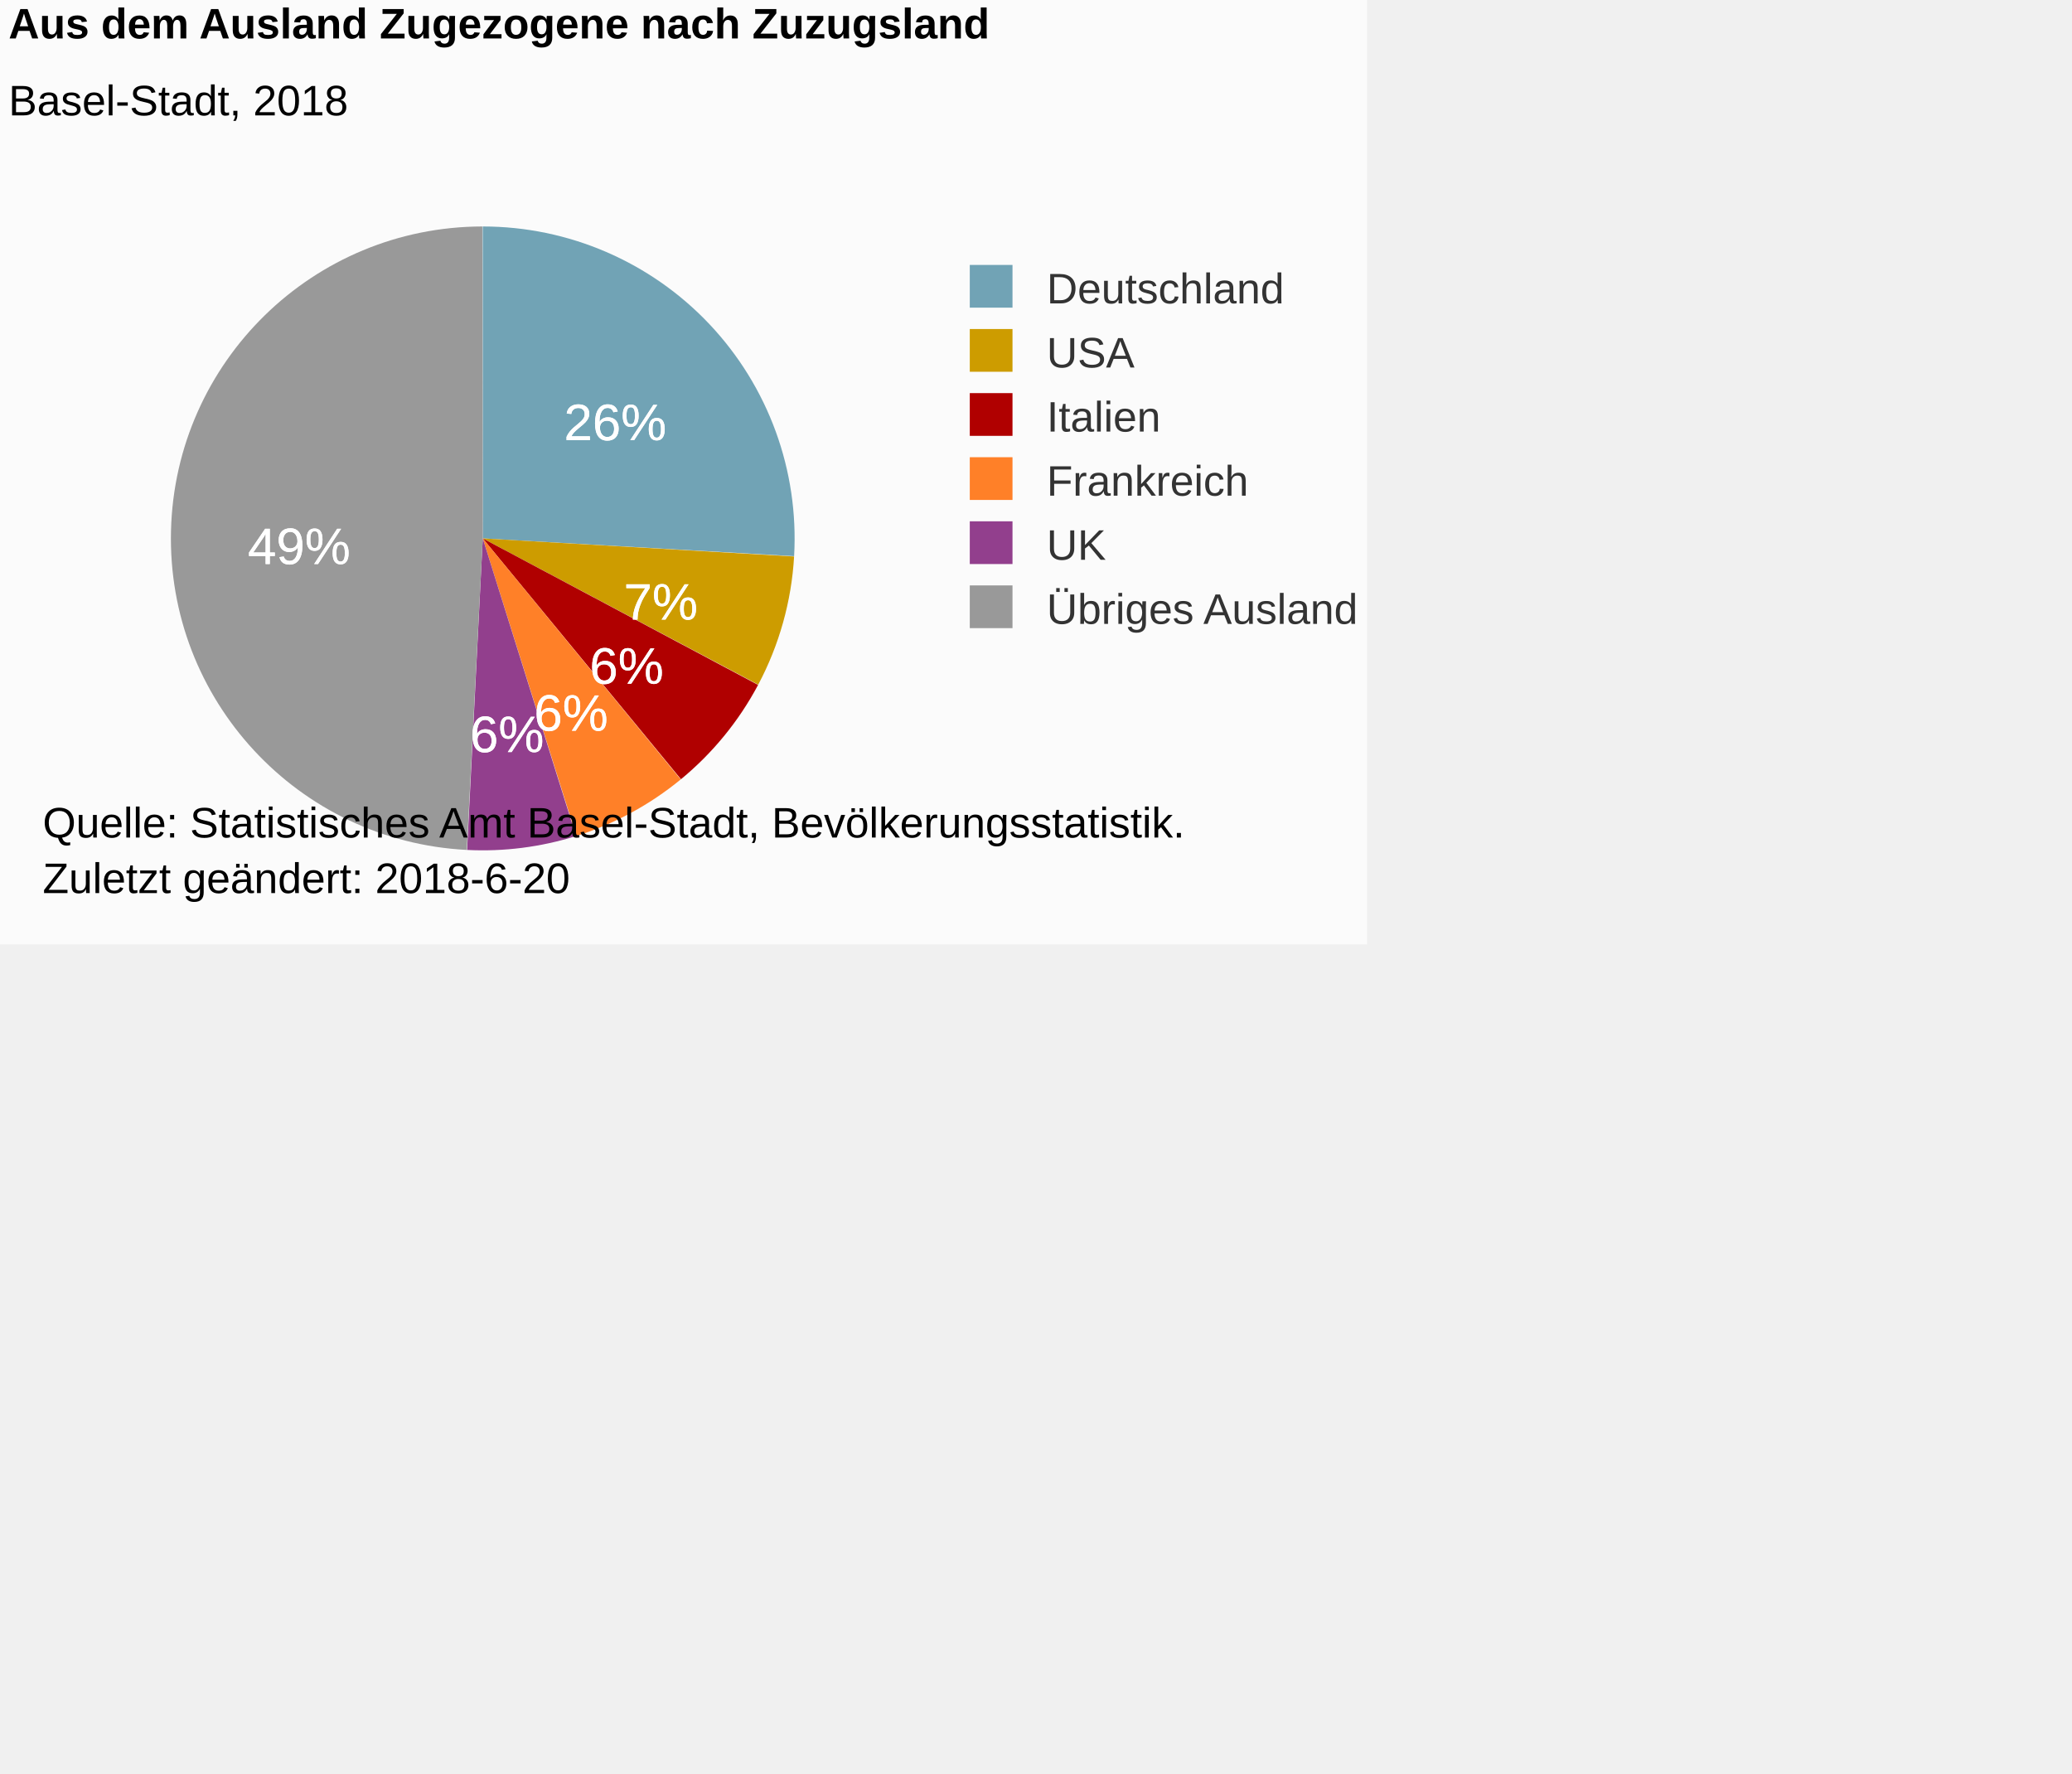
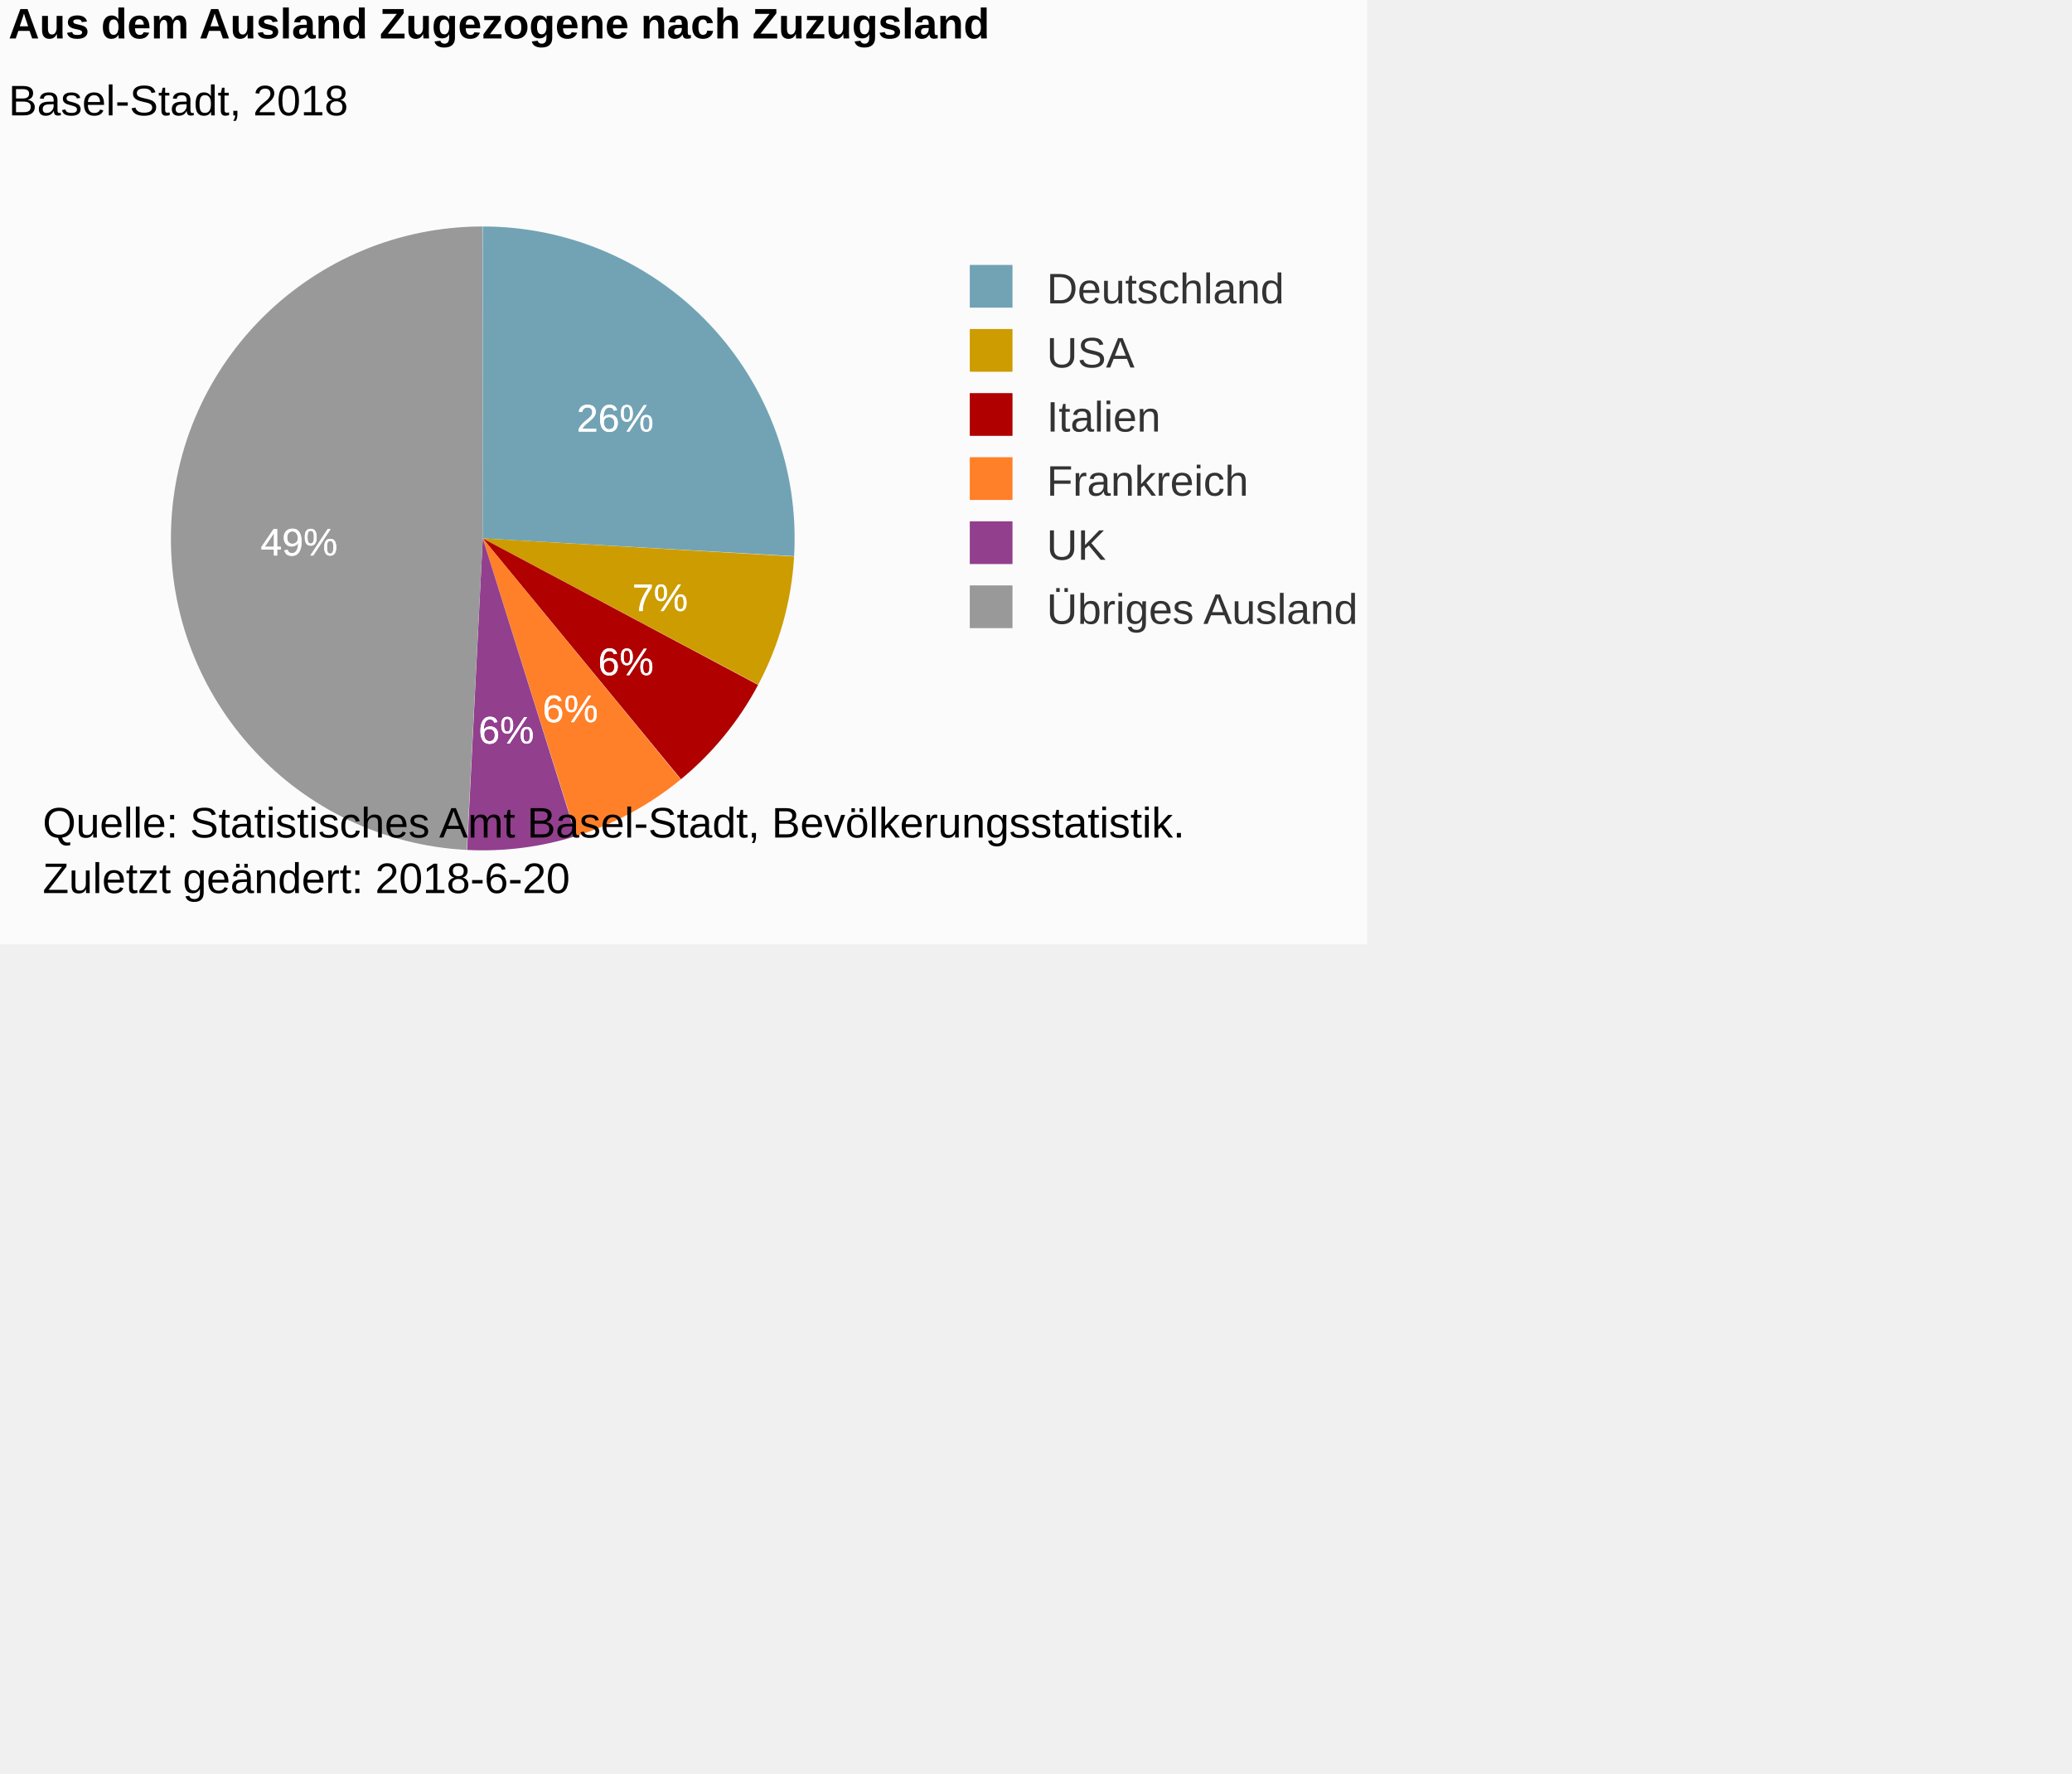
<svg xmlns="http://www.w3.org/2000/svg" version="1.1" class="highcharts-root" style="font-family:Arial;font-size:12px;" viewBox="0 0 485 415">
  <defs>
-     <clipPath id="highcharts-h9e7bl0-6">
+     <clipPath id="highcharts-y2o94qr-6">
      <rect x="0" y="0" width="222" height="166" fill="none" />
    </clipPath>
  </defs>
  <rect fill="#fbfbfb" class="highcharts-background" x="0" y="0" width="320" height="221" rx="0" ry="0" />
  <rect fill="none" class="highcharts-plot-background" x="2" y="43" width="222" height="166" />
  <g class="highcharts-pane-group" data-z-index="0" />
  <rect fill="none" class="highcharts-plot-border" data-z-index="1" x="2" y="43" width="222" height="166" />
  <g class="highcharts-series-group" data-z-index="3">
    <g data-z-index="0.1" class="highcharts-series highcharts-series-0 highcharts-pie-series " transform="translate(2,43) scale(1 1)">
      <path fill="#71A3B5" d="M 110.985 10 A 73 73 0 0 1 183.881 87.159 L 111 83 A 0 0 0 0 0 111 83 Z" transform="translate(0,0)" stroke-linejoin="round" class="highcharts-point highcharts-color-0" />
      <path fill="#CD9C00" d="M 183.877 87.232 A 73 73 0 0 1 175.479 117.227 L 111 83 A 0 0 0 0 0 111 83 Z" transform="translate(0,0)" stroke-linejoin="round" class="highcharts-point highcharts-color-1" />
      <path fill="#B00000 " d="M 175.445 117.291 A 73 73 0 0 1 157.399 139.357 L 111 83 A 0 0 0 0 0 111 83 Z" transform="translate(0,0)" stroke-linejoin="round" class="highcharts-point highcharts-color-2" />
      <path fill="#FF8028" d="M 157.343 139.403 A 73 73 0 0 1 132.907 152.635 L 111 83 A 0 0 0 0 0 111 83 Z" transform="translate(0,0)" stroke-linejoin="round" class="highcharts-point highcharts-color-3" />
      <path fill="#923F8D" d="M 132.838 152.657 A 73 73 0 0 1 107.337 155.908 L 111 83 A 0 0 0 0 0 111 83 Z" transform="translate(0,0)" stroke-linejoin="round" class="highcharts-point highcharts-color-4" />
      <path fill="#999999" d="M 107.264 155.904 A 73 73 0 0 1 110.899 10 L 111 83 A 0 0 0 0 0 111 83 Z" transform="translate(0,0)" stroke-linejoin="round" class="highcharts-point highcharts-color-5" />
    </g>
    <g data-z-index="0.1" class="highcharts-markers highcharts-series-0 highcharts-pie-series " transform="translate(2,43) scale(1 1)" />
  </g>
  <text x="2" text-anchor="start" class="highcharts-title" data-z-index="4" style="color:#000000;font-size:10px;font-weight:bold;fill:#000000;" y="9">
    <tspan>Aus dem Ausland Zugezogene nach Zuzugsland</tspan>
  </text>
  <text x="2" text-anchor="start" class="highcharts-subtitle" data-z-index="4" style="color:#000000;font-size:10px;font-weight:normal;font-family:Arial;fill:#000000;" y="27">
    <tspan>Basel-Stadt, 2018</tspan>
  </text>
  <g data-z-index="6" class="highcharts-data-labels highcharts-series-0 highcharts-pie-series " visibility="visible" transform="translate(2,43) scale(1 1)">
-     <g class="highcharts-label highcharts-data-label highcharts-data-label-color-0 " data-z-index="1" style="cursor:true;" transform="translate(125,43)">
-       <text x="5" data-z-index="1" style="font-size:12px;font-weight:normal;color:white;fill:white;" y="17">
-         <tspan x="5" y="17" class="highcharts-text-outline" fill="white" stroke="white" stroke-width="0px" stroke-linejoin="round" style="">26%</tspan>
-         <tspan x="5" y="17">26%</tspan>
+     <g class="highcharts-label highcharts-data-label highcharts-data-label-color-0 " data-z-index="1" style="cursor:true;" transform="translate(128,43)">
+       <text x="5" data-z-index="1" style="font-size:9px;font-weight:normal;color:white;fill:white;" y="15">
+         <tspan x="5" y="15" class="highcharts-text-outline" fill="white" stroke="white" stroke-width="0px" stroke-linejoin="round" style="">26%</tspan>
+         <tspan x="5" y="15">26%</tspan>
      </text>
    </g>
-     <g class="highcharts-label highcharts-data-label highcharts-data-label-color-1 " data-z-index="1" style="cursor:true;" transform="translate(139,85)">
-       <text x="5" data-z-index="1" style="font-size:12px;font-weight:normal;color:white;fill:white;" y="17">
-         <tspan x="5" y="17" class="highcharts-text-outline" fill="white" stroke="white" stroke-width="0px" stroke-linejoin="round" style="">7%</tspan>
-         <tspan x="5" y="17">7%</tspan>
+     <g class="highcharts-label highcharts-data-label highcharts-data-label-color-1 " data-z-index="1" style="cursor:true;" transform="translate(141,85)">
+       <text x="5" data-z-index="1" style="font-size:9px;font-weight:normal;color:white;fill:white;" y="15">
+         <tspan x="5" y="15" class="highcharts-text-outline" fill="white" stroke="white" stroke-width="0px" stroke-linejoin="round" style="">7%</tspan>
+         <tspan x="5" y="15">7%</tspan>
      </text>
    </g>
-     <g class="highcharts-label highcharts-data-label highcharts-data-label-color-2 " data-z-index="1" style="cursor:true;" transform="translate(131,100)">
-       <text x="5" data-z-index="1" style="font-size:12px;font-weight:normal;color:white;fill:white;" y="17">
-         <tspan x="5" y="17" class="highcharts-text-outline" fill="white" stroke="white" stroke-width="0px" stroke-linejoin="round">6%</tspan>
-         <tspan x="5" y="17">6%</tspan>
+     <g class="highcharts-label highcharts-data-label highcharts-data-label-color-2 " data-z-index="1" style="cursor:true;" transform="translate(133,100)">
+       <text x="5" data-z-index="1" style="font-size:9px;font-weight:normal;color:white;fill:white;" y="15">
+         <tspan x="5" y="15" class="highcharts-text-outline" fill="white" stroke="white" stroke-width="0px" stroke-linejoin="round">6%</tspan>
+         <tspan x="5" y="15">6%</tspan>
      </text>
    </g>
-     <g class="highcharts-label highcharts-data-label highcharts-data-label-color-3 " data-z-index="1" style="cursor:true;" transform="translate(118,111)">
-       <text x="5" data-z-index="1" style="font-size:12px;font-weight:normal;color:white;fill:white;" y="17">
-         <tspan x="5" y="17" class="highcharts-text-outline" fill="white" stroke="white" stroke-width="0px" stroke-linejoin="round">6%</tspan>
-         <tspan x="5" y="17">6%</tspan>
+     <g class="highcharts-label highcharts-data-label highcharts-data-label-color-3 " data-z-index="1" style="cursor:true;" transform="translate(120,111)">
+       <text x="5" data-z-index="1" style="font-size:9px;font-weight:normal;color:white;fill:white;" y="15">
+         <tspan x="5" y="15" class="highcharts-text-outline" fill="white" stroke="white" stroke-width="0px" stroke-linejoin="round">6%</tspan>
+         <tspan x="5" y="15">6%</tspan>
      </text>
    </g>
-     <g class="highcharts-label highcharts-data-label highcharts-data-label-color-4 " data-z-index="1" style="cursor:true;" transform="translate(103,116)">
-       <text x="5" data-z-index="1" style="font-size:12px;font-weight:normal;color:white;fill:white;" y="17">
-         <tspan x="5" y="17" class="highcharts-text-outline" fill="white" stroke="white" stroke-width="0px" stroke-linejoin="round">6%</tspan>
-         <tspan x="5" y="17">6%</tspan>
+     <g class="highcharts-label highcharts-data-label highcharts-data-label-color-4 " data-z-index="1" style="cursor:true;" transform="translate(105,116)">
+       <text x="5" data-z-index="1" style="font-size:9px;font-weight:normal;color:white;fill:white;" y="15">
+         <tspan x="5" y="15" class="highcharts-text-outline" fill="white" stroke="white" stroke-width="0px" stroke-linejoin="round">6%</tspan>
+         <tspan x="5" y="15">6%</tspan>
      </text>
    </g>
-     <g class="highcharts-label highcharts-data-label highcharts-data-label-color-5 " data-z-index="1" style="cursor:true;" transform="translate(51,72)">
-       <text x="5" data-z-index="1" style="font-size:12px;font-weight:normal;color:white;fill:white;" y="17">
-         <tspan x="5" y="17" class="highcharts-text-outline" fill="white" stroke="white" stroke-width="0px" stroke-linejoin="round">49%</tspan>
-         <tspan x="5" y="17">49%</tspan>
+     <g class="highcharts-label highcharts-data-label highcharts-data-label-color-5 " data-z-index="1" style="cursor:true;" transform="translate(54,72)">
+       <text x="5" data-z-index="1" style="font-size:9px;font-weight:normal;color:white;fill:white;" y="15">
+         <tspan x="5" y="15" class="highcharts-text-outline" fill="white" stroke="white" stroke-width="0px" stroke-linejoin="round">49%</tspan>
+         <tspan x="5" y="15">49%</tspan>
      </text>
    </g>
  </g>
  <g class="highcharts-legend" data-z-index="7" transform="translate(224,63)">
    <rect fill="none" class="highcharts-legend-box" rx="0" ry="0" x="0" y="0" width="94" height="85" visibility="visible" />
    <g data-z-index="1">
      <g>
        <g class="highcharts-legend-item highcharts-pie-series highcharts-color-0" data-z-index="1" transform="translate(0,-5)">
          <text x="21" style="color:#333333;font-size:10px;font-weight:normal;cursor:pointer;fill:#333333;" text-anchor="start" data-z-index="2" y="13">
            <tspan>Deutschland</tspan>
          </text>
          <rect x="3" y="4" width="10" height="10" fill="#71A3B5" class="highcharts-point" data-z-index="3" />
        </g>
        <g class="highcharts-legend-item highcharts-pie-series highcharts-color-1" data-z-index="1" transform="translate(0,10)">
          <text x="21" y="13" style="color:#333333;font-size:10px;font-weight:normal;cursor:pointer;fill:#333333;" text-anchor="start" data-z-index="2">
            <tspan>USA</tspan>
          </text>
          <rect x="3" y="4" width="10" height="10" fill="#CD9C00" class="highcharts-point" data-z-index="3" />
        </g>
        <g class="highcharts-legend-item highcharts-pie-series highcharts-color-2" data-z-index="1" transform="translate(0,25)">
          <text x="21" y="13" style="color:#333333;font-size:10px;font-weight:normal;cursor:pointer;fill:#333333;" text-anchor="start" data-z-index="2">
            <tspan>Italien</tspan>
          </text>
          <rect x="3" y="4" width="10" height="10" fill="#B00000 " class="highcharts-point" data-z-index="3" />
        </g>
        <g class="highcharts-legend-item highcharts-pie-series highcharts-color-3" data-z-index="1" transform="translate(0,40)">
          <text x="21" y="13" style="color:#333333;font-size:10px;font-weight:normal;cursor:pointer;fill:#333333;" text-anchor="start" data-z-index="2">
            <tspan>Frankreich</tspan>
          </text>
          <rect x="3" y="4" width="10" height="10" fill="#FF8028" class="highcharts-point" data-z-index="3" />
        </g>
        <g class="highcharts-legend-item highcharts-pie-series highcharts-color-4" data-z-index="1" transform="translate(0,55)">
          <text x="21" y="13" style="color:#333333;font-size:10px;font-weight:normal;cursor:pointer;fill:#333333;" text-anchor="start" data-z-index="2">
            <tspan>UK</tspan>
          </text>
          <rect x="3" y="4" width="10" height="10" fill="#923F8D" class="highcharts-point" data-z-index="3" />
        </g>
        <g class="highcharts-legend-item highcharts-pie-series highcharts-color-5" data-z-index="1" transform="translate(0,70)">
          <text x="21" y="13" style="color:#333333;font-size:10px;font-weight:normal;cursor:pointer;fill:#333333;" text-anchor="start" data-z-index="2">
            <tspan>Übriges Ausland</tspan>
          </text>
          <rect x="3" y="4" width="10" height="10" fill="#999999" class="highcharts-point" data-z-index="3" />
        </g>
      </g>
    </g>
  </g>
  <text x="10" class="highcharts-credits" text-anchor="start" data-z-index="8" style="cursor:default;color:#000000;font-size:10px;fill:#000000;" y="196">
    <tspan>Quelle: Statistisches Amt Basel-Stadt, Bevölkerungsstatistik.</tspan>
    <tspan x="10" dy="13">Zuletzt geändert: 2018-6-20</tspan>
  </text>
</svg>
